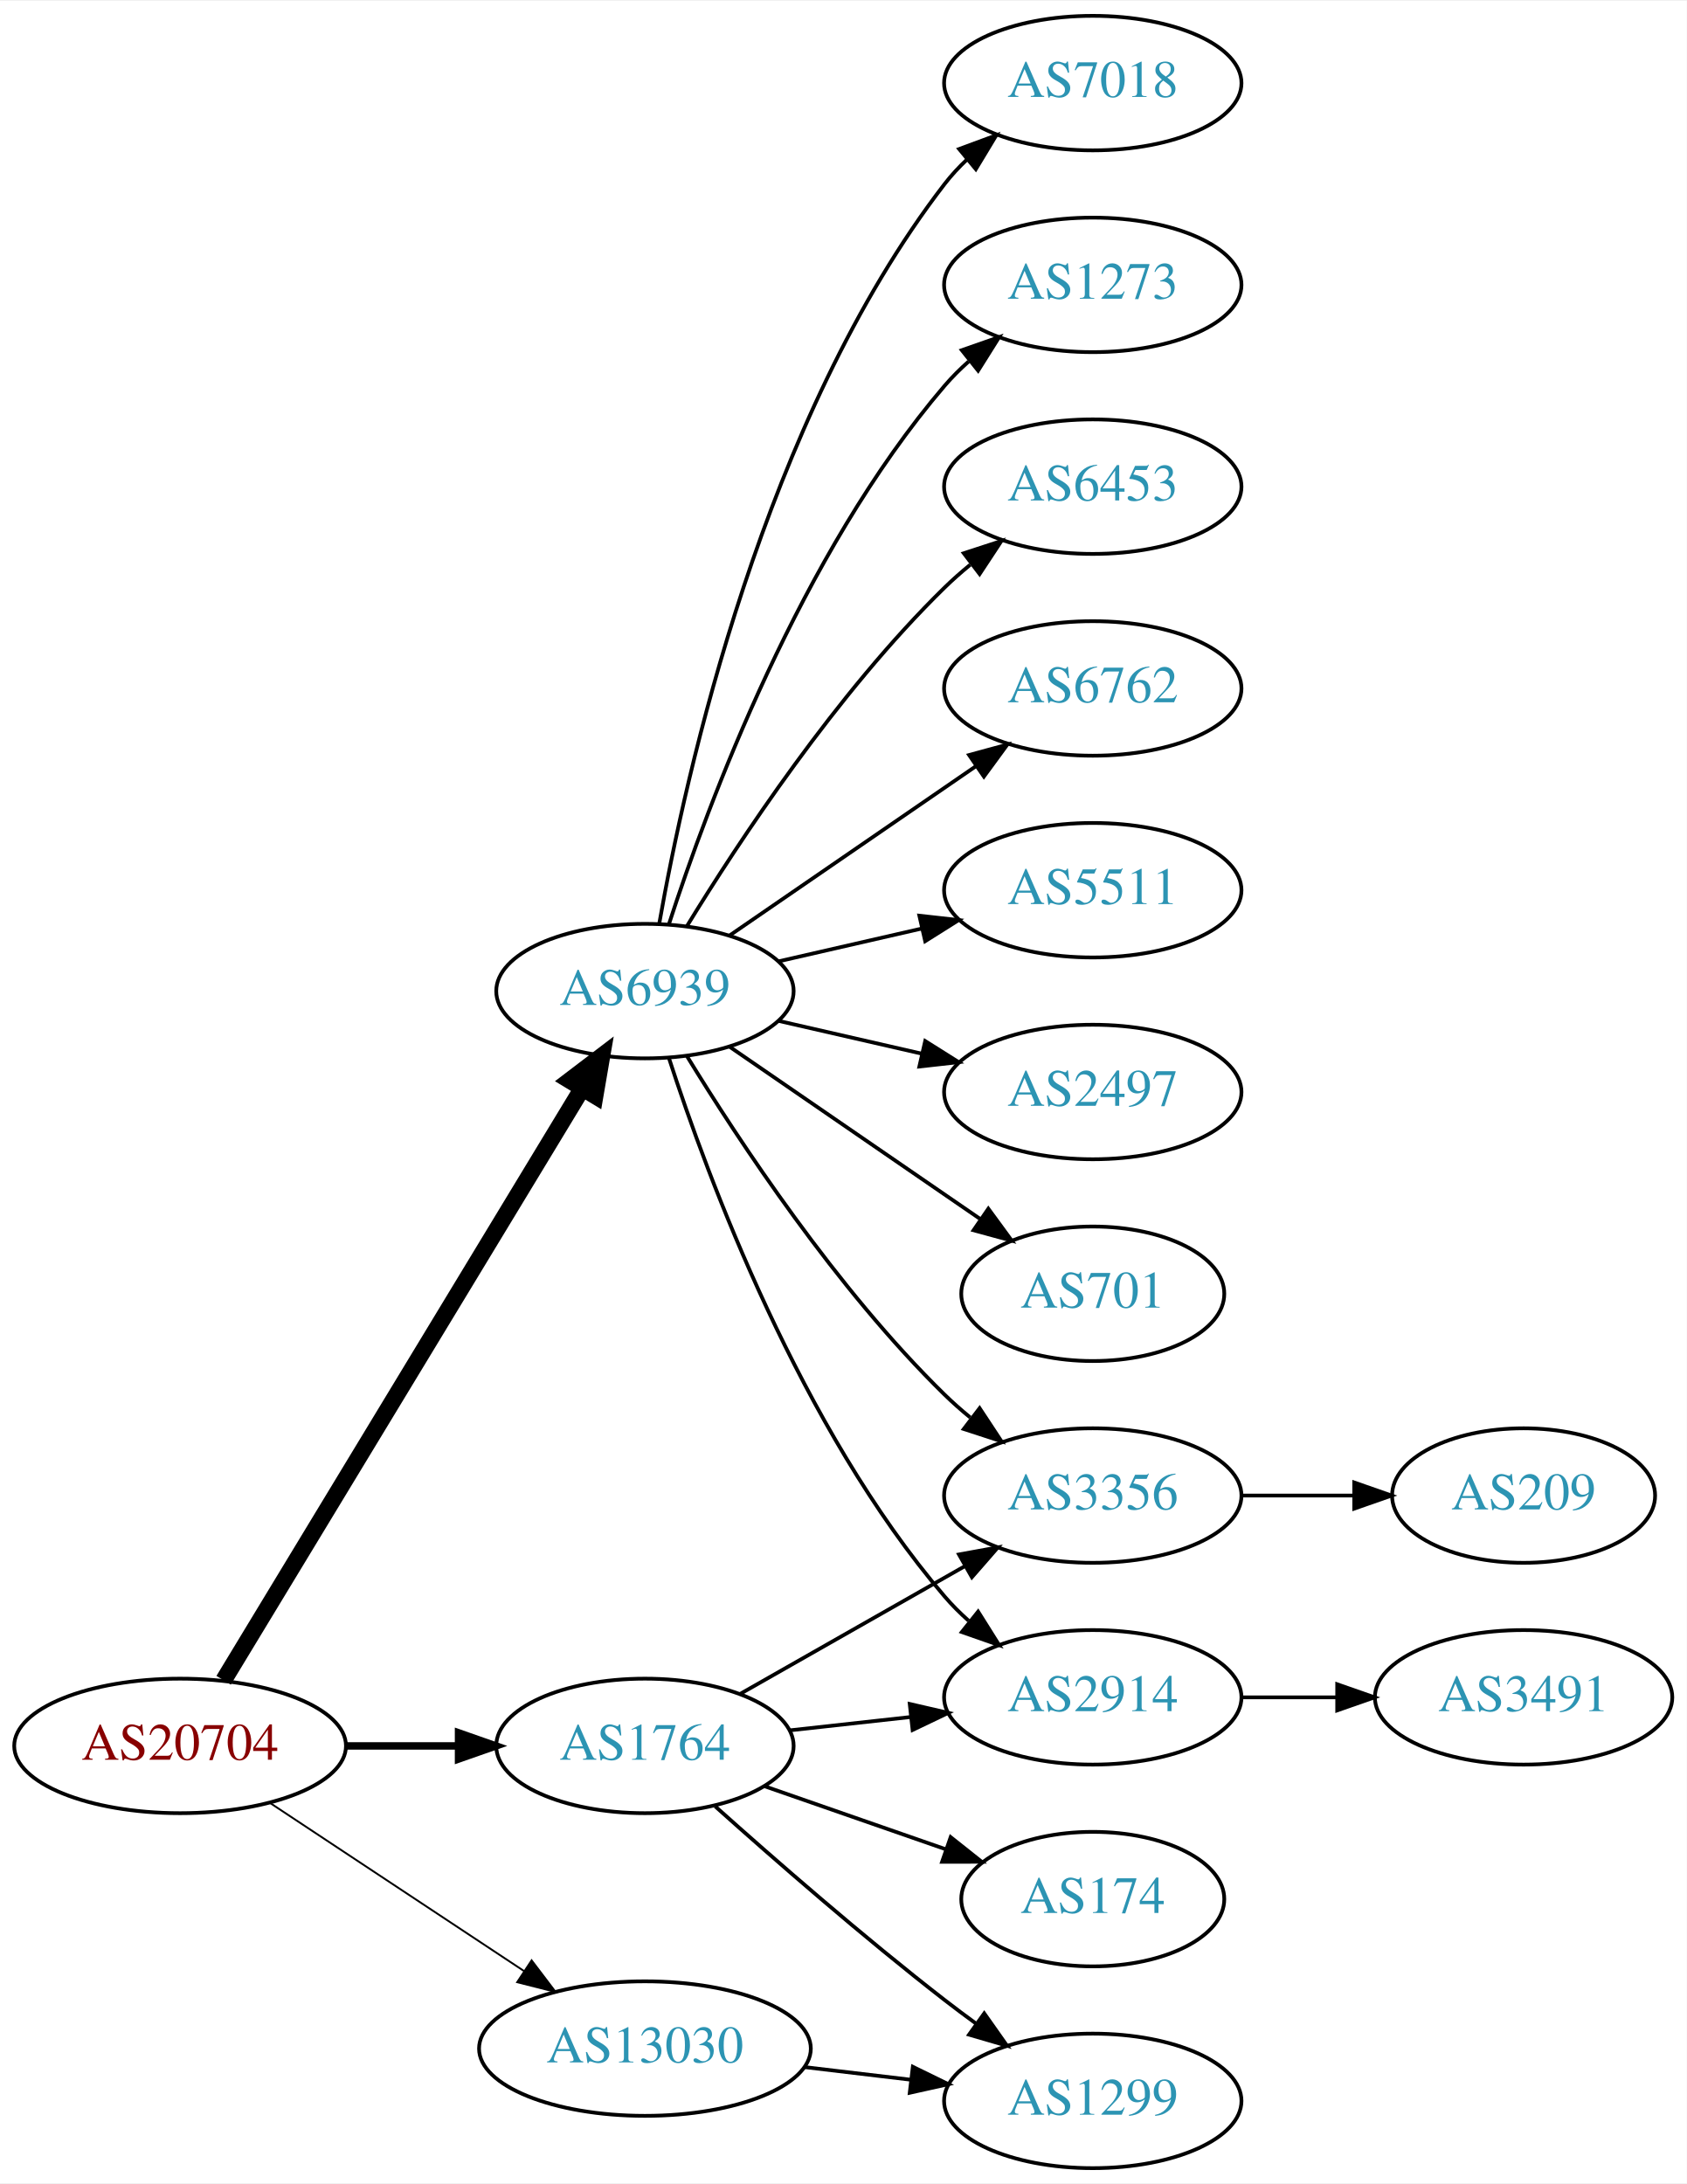
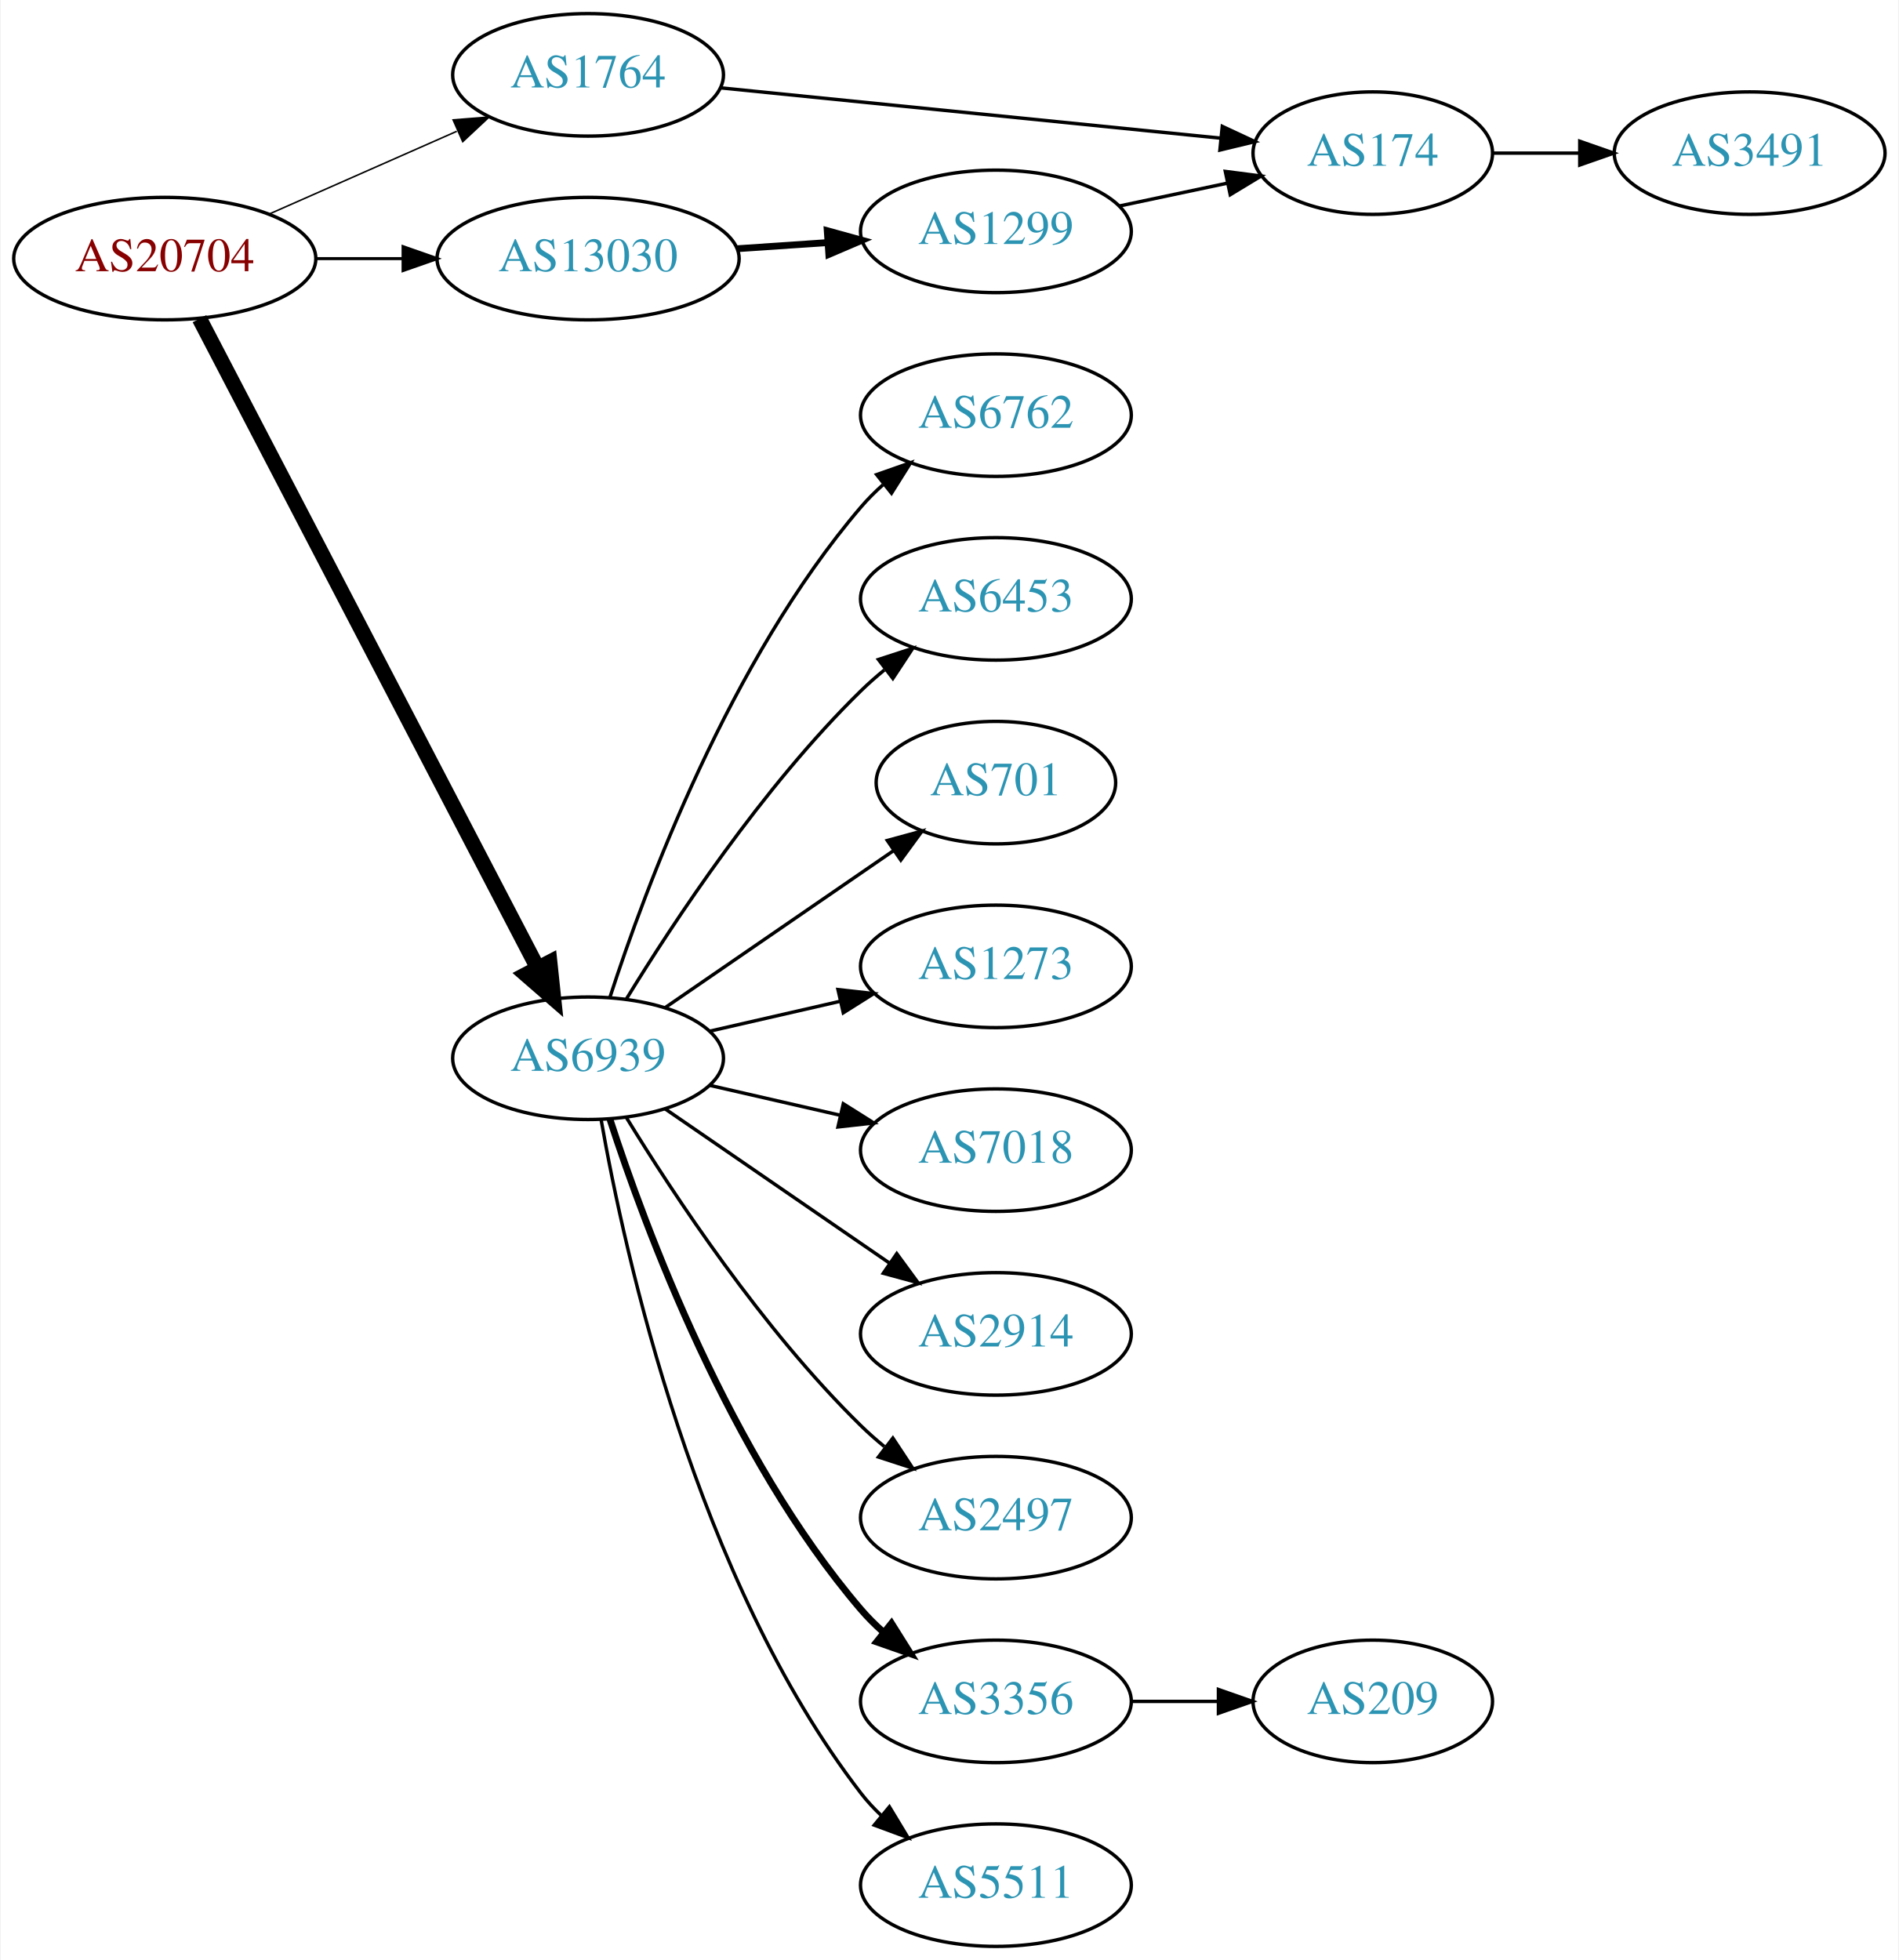
- <svg xmlns="http://www.w3.org/2000/svg" xmlns:xlink="http://www.w3.org/1999/xlink" width="451pt" height="584pt" viewBox="0.00 0.00 451.37 584.00">
-   <g id="graph0" class="graph" transform="scale(1 1) rotate(0) translate(4 580)">
-     <polygon fill="white" stroke="none" points="-4,4 -4,-580 447.37,-580 447.37,4 -4,4" />
+ <svg xmlns="http://www.w3.org/2000/svg" xmlns:xlink="http://www.w3.org/1999/xlink" width="558pt" height="576pt" viewBox="0.00 0.00 557.56 576.00">
+   <g id="graph0" class="graph" transform="scale(1 1) rotate(0) translate(4 572)">
+     <polygon fill="white" stroke="none" points="-4,4 -4,-572 553.564,-572 553.564,4 -4,4" />
    <g id="node1" class="node">
      <g id="a_node1">
        <a xlink:href="/asn/20704" xlink:title="AS20704 ~ Hirschstettnerstr. 19-21 L1 [AT]">
-           <ellipse fill="#ffffff" stroke="black" cx="44.196" cy="-113" rx="44.393" ry="18" />
-           <text text-anchor="middle" x="44.196" y="-109.3" font-family="Times,serif" font-size="14.00" fill="#880000">AS20704</text>
+           <ellipse fill="#ffffff" stroke="black" cx="44.196" cy="-496" rx="44.393" ry="18" />
+           <text text-anchor="middle" x="44.196" y="-492.3" font-family="Times,serif" font-size="14.00" fill="#880000">AS20704</text>
        </a>
      </g>
    </g>
    <g id="node2" class="node">
      <g id="a_node2">
        <a xlink:href="/asn/1764" xlink:title="AS1764 ~ NEXTLAYER-AS [AT]">
-           <ellipse fill="#ffffff" stroke="black" cx="168.588" cy="-113" rx="39.794" ry="18" />
-           <text text-anchor="middle" x="168.588" y="-109.3" font-family="Times,serif" font-size="14.00" fill="#2c94b3">AS1764</text>
+           <ellipse fill="#ffffff" stroke="black" cx="168.588" cy="-550" rx="39.794" ry="18" />
+           <text text-anchor="middle" x="168.588" y="-546.3" font-family="Times,serif" font-size="14.00" fill="#2c94b3">AS1764</text>
        </a>
      </g>
    </g>
    <g id="edge1" class="edge">
-       <path fill="none" stroke="black" stroke-width="2" d="M88.692,-113C98.381,-113 108.717,-113 118.61,-113" />
-       <polygon fill="black" stroke="black" stroke-width="2" points="118.713,-116.5 128.713,-113 118.713,-109.5 118.713,-116.5" />
+       <path fill="none" stroke="black" stroke-width="0.45" d="M74.824,-509.072C91.418,-516.393 112.278,-525.597 130.011,-533.421" />
+       <polygon fill="black" stroke="black" stroke-width="0.45" points="128.933,-536.77 139.495,-537.605 131.758,-530.366 128.933,-536.77" />
    </g>
    <g id="node3" class="node">
      <g id="a_node3">
        <a xlink:href="/asn/6939" xlink:title="AS6939 ~ Hurricane Electric LLC [US]">
-           <ellipse fill="#ffffff" stroke="black" cx="168.588" cy="-315" rx="39.794" ry="18" />
-           <text text-anchor="middle" x="168.588" y="-311.3" font-family="Times,serif" font-size="14.00" fill="#2c94b3">AS6939</text>
+           <ellipse fill="#ffffff" stroke="black" cx="168.588" cy="-261" rx="39.794" ry="18" />
+           <text text-anchor="middle" x="168.588" y="-257.3" font-family="Times,serif" font-size="14.00" fill="#2c94b3">AS6939</text>
        </a>
      </g>
    </g>
    <g id="edge2" class="edge">
-       <path fill="none" stroke="black" stroke-width="4.5" d="M55.843,-130.573C77.417,-166.179 126.386,-246.998 151.73,-288.827" />
-       <polygon fill="black" stroke="black" stroke-width="4.5" points="148.503,-291.1 157.053,-297.612 155.238,-287.019 148.503,-291.1" />
+       <path fill="none" stroke="black" stroke-width="4.5" d="M54.395,-478.337C75.712,-437.408 128.585,-335.888 153.794,-287.486" />
+       <polygon fill="black" stroke="black" stroke-width="4.5" points="157.322,-289.236 158.449,-278.548 150.338,-285.598 157.322,-289.236" />
    </g>
    <g id="node4" class="node">
      <g id="a_node4">
        <a xlink:href="/asn/13030" xlink:title="AS13030 ~ Init7 (Switzerland) Ltd. [CH]">
-           <ellipse fill="#ffffff" stroke="black" cx="168.588" cy="-32" rx="44.393" ry="18" />
-           <text text-anchor="middle" x="168.588" y="-28.3" font-family="Times,serif" font-size="14.00" fill="#2c94b3">AS13030</text>
+           <ellipse fill="#ffffff" stroke="black" cx="168.588" cy="-496" rx="44.393" ry="18" />
+           <text text-anchor="middle" x="168.588" y="-492.3" font-family="Times,serif" font-size="14.00" fill="#2c94b3">AS13030</text>
        </a>
      </g>
    </g>
    <g id="edge3" class="edge">
-       <path fill="none" stroke="black" stroke-width="0.5" d="M68.217,-97.764C87.449,-85.037 115.056,-66.766 136.294,-52.711" />
-       <polygon fill="black" stroke="black" stroke-width="0.5" points="138.263,-55.605 144.67,-47.167 134.4,-49.767 138.263,-55.605" />
+       <path fill="none" stroke="black" stroke-width="0.9" d="M88.692,-496C96.898,-496 105.569,-496 114.041,-496" />
+       <polygon fill="black" stroke="black" stroke-width="0.9" points="114.233,-499.5 124.233,-496 114.233,-492.5 114.233,-499.5" />
    </g>
    <g id="node5" class="node">
      <g id="a_node5">
+         <a xlink:href="/asn/174" xlink:title="AS174 ~ Cogent Communications [US]">
+           <ellipse fill="#ffffff" stroke="black" cx="399.174" cy="-527" rx="35.194" ry="18" />
+           <text text-anchor="middle" x="399.174" y="-523.3" font-family="Times,serif" font-size="14.00" fill="#2c94b3">AS174</text>
+         </a>
+       </g>
+     </g>
+     <g id="edge4" class="edge">
+       <path fill="none" stroke="black" d="M207.591,-546.176C248.053,-542.105 311.992,-535.671 354.5,-531.394" />
+       <polygon fill="black" stroke="black" points="354.953,-534.867 364.553,-530.383 354.252,-527.902 354.953,-534.867" />
+     </g>
+     <g id="node7" class="node">
+       <g id="a_node7">
+         <a xlink:href="/asn/6762" xlink:title="AS6762 ~ TELECOM ITALIA SPARKLE S.p.A. [IT]">
+           <ellipse fill="#ffffff" stroke="black" cx="288.431" cy="-450" rx="39.794" ry="18" />
+           <text text-anchor="middle" x="288.431" y="-446.3" font-family="Times,serif" font-size="14.00" fill="#2c94b3">AS6762</text>
+         </a>
+       </g>
+     </g>
+     <g id="edge6" class="edge">
+       <path fill="none" stroke="black" d="M175.035,-278.991C185.349,-310.816 210.212,-377.927 248.784,-423 250.73,-425.274 252.908,-427.449 255.213,-429.507" />
+       <polygon fill="black" stroke="black" points="253.383,-432.524 263.382,-436.027 257.75,-427.053 253.383,-432.524" />
+     </g>
+     <g id="node8" class="node">
+       <g id="a_node8">
+         <a xlink:href="/asn/6453" xlink:title="AS6453 ~ TATA COMMUNICATIONS (AMERICA) INC [US]">
+           <ellipse fill="#ffffff" stroke="black" cx="288.431" cy="-396" rx="39.794" ry="18" />
+           <text text-anchor="middle" x="288.431" y="-392.3" font-family="Times,serif" font-size="14.00" fill="#2c94b3">AS6453</text>
+         </a>
+       </g>
+     </g>
+     <g id="edge7" class="edge">
+       <path fill="none" stroke="black" d="M179.854,-278.44C193.662,-300.991 219.851,-340.722 248.784,-369 250.924,-371.092 253.242,-373.137 255.642,-375.106" />
+       <polygon fill="black" stroke="black" points="253.908,-378.185 263.983,-381.464 258.152,-372.618 253.908,-378.185" />
+     </g>
+     <g id="node9" class="node">
+       <g id="a_node9">
+         <a xlink:href="/asn/701" xlink:title="AS701 ~ UUNET [US]">
+           <ellipse fill="#ffffff" stroke="black" cx="288.431" cy="-342" rx="35.194" ry="18" />
+           <text text-anchor="middle" x="288.431" y="-338.3" font-family="Times,serif" font-size="14.00" fill="#2c94b3">AS701</text>
+         </a>
+       </g>
+     </g>
+     <g id="edge8" class="edge">
+       <path fill="none" stroke="black" d="M191.202,-275.857C210.04,-288.805 237.519,-307.693 258.295,-321.973" />
+       <polygon fill="black" stroke="black" points="256.52,-325.001 266.744,-327.781 260.486,-319.232 256.52,-325.001" />
+     </g>
+     <g id="node10" class="node">
+       <g id="a_node10">
+         <a xlink:href="/asn/1273" xlink:title="AS1273 ~ Vodafone Group PLC [EU]">
+           <ellipse fill="#ffffff" stroke="black" cx="288.431" cy="-288" rx="39.794" ry="18" />
+           <text text-anchor="middle" x="288.431" y="-284.3" font-family="Times,serif" font-size="14.00" fill="#2c94b3">AS1273</text>
+         </a>
+       </g>
+     </g>
+     <g id="edge9" class="edge">
+       <path fill="none" stroke="black" d="M204.308,-268.955C216.307,-271.704 229.928,-274.825 242.621,-277.733" />
+       <polygon fill="black" stroke="black" points="242.023,-281.187 252.552,-280.009 243.587,-274.364 242.023,-281.187" />
+     </g>
+     <g id="node11" class="node">
+       <g id="a_node11">
+         <a xlink:href="/asn/7018" xlink:title="AS7018 ~ AT&amp;T Services, Inc. [US]">
+           <ellipse fill="#ffffff" stroke="black" cx="288.431" cy="-234" rx="39.794" ry="18" />
+           <text text-anchor="middle" x="288.431" y="-230.3" font-family="Times,serif" font-size="14.00" fill="#2c94b3">AS7018</text>
+         </a>
+       </g>
+     </g>
+     <g id="edge10" class="edge">
+       <path fill="none" stroke="black" d="M204.308,-253.045C216.307,-250.296 229.928,-247.175 242.621,-244.267" />
+       <polygon fill="black" stroke="black" points="243.587,-247.636 252.552,-241.991 242.023,-240.813 243.587,-247.636" />
+     </g>
+     <g id="node12" class="node">
+       <g id="a_node12">
        <a xlink:href="/asn/2914" xlink:title="AS2914 ~ NTT America, Inc. [US]">
+           <ellipse fill="#ffffff" stroke="black" cx="288.431" cy="-180" rx="39.794" ry="18" />
+           <text text-anchor="middle" x="288.431" y="-176.3" font-family="Times,serif" font-size="14.00" fill="#2c94b3">AS2914</text>
+         </a>
+       </g>
+     </g>
+     <g id="edge11" class="edge">
+       <path fill="none" stroke="black" d="M191.202,-246.143C209.691,-233.435 236.505,-215.005 257.134,-200.825" />
+       <polygon fill="black" stroke="black" points="259.296,-203.586 265.555,-195.037 255.331,-197.817 259.296,-203.586" />
+     </g>
+     <g id="node13" class="node">
+       <g id="a_node13">
+         <a xlink:href="/asn/2497" xlink:title="AS2497 ~ Internet Initiative Japan Inc. [JP]">
          <ellipse fill="#ffffff" stroke="black" cx="288.431" cy="-126" rx="39.794" ry="18" />
-           <text text-anchor="middle" x="288.431" y="-122.3" font-family="Times,serif" font-size="14.00" fill="#2c94b3">AS2914</text>
-         </a>
-       </g>
-     </g>
-     <g id="edge4" class="edge">
-       <path fill="none" stroke="black" d="M207.198,-117.149C217.509,-118.287 228.827,-119.535 239.627,-120.726" />
-       <polygon fill="black" stroke="black" points="239.45,-124.228 249.774,-121.846 240.218,-117.27 239.45,-124.228" />
+           <text text-anchor="middle" x="288.431" y="-122.3" font-family="Times,serif" font-size="14.00" fill="#2c94b3">AS2497</text>
+         </a>
+       </g>
+     </g>
+     <g id="edge12" class="edge">
+       <path fill="none" stroke="black" d="M179.854,-243.56C193.662,-221.009 219.851,-181.278 248.784,-153 250.924,-150.908 253.242,-148.863 255.642,-146.894" />
+       <polygon fill="black" stroke="black" points="258.152,-149.382 263.983,-140.536 253.908,-143.815 258.152,-149.382" />
+     </g>
+     <g id="node14" class="node">
+       <g id="a_node14">
+         <a xlink:href="/asn/3356" xlink:title="AS3356 ~ Level 3 Parent, LLC [US]">
+           <ellipse fill="#ffffff" stroke="black" cx="288.431" cy="-72" rx="39.794" ry="18" />
+           <text text-anchor="middle" x="288.431" y="-68.3" font-family="Times,serif" font-size="14.00" fill="#2c94b3">AS3356</text>
+         </a>
+       </g>
+     </g>
+     <g id="edge13" class="edge">
+       <path fill="none" stroke="black" stroke-width="2" d="M175.035,-243.009C185.349,-211.184 210.212,-144.073 248.784,-99 250.73,-96.726 252.908,-94.551 255.213,-92.493" />
+       <polygon fill="black" stroke="black" stroke-width="2" points="257.75,-94.947 263.382,-85.973 253.383,-89.476 257.75,-94.947" />
+     </g>
+     <g id="node15" class="node">
+       <g id="a_node15">
+         <a xlink:href="/asn/5511" xlink:title="AS5511 ~ Orange S.A. [FR]">
+           <ellipse fill="#ffffff" stroke="black" cx="288.431" cy="-18" rx="39.794" ry="18" />
+           <text text-anchor="middle" x="288.431" y="-14.3" font-family="Times,serif" font-size="14.00" fill="#2c94b3">AS5511</text>
+         </a>
+       </g>
+     </g>
+     <g id="edge14" class="edge">
+       <path fill="none" stroke="black" d="M172.406,-243.01C179.334,-203.565 200.291,-107.975 248.784,-45 250.563,-42.69 252.596,-40.5 254.776,-38.441" />
+       <polygon fill="black" stroke="black" points="257.133,-41.034 262.609,-31.964 252.672,-35.639 257.133,-41.034" />
+     </g>
+     <g id="node17" class="node">
+       <g id="a_node17">
+         <a xlink:href="/asn/1299" xlink:title="AS1299 ~ Telia Carrier [EU]">
+           <ellipse fill="#ffffff" stroke="black" cx="288.431" cy="-504" rx="39.794" ry="18" />
+           <text text-anchor="middle" x="288.431" y="-500.3" font-family="Times,serif" font-size="14.00" fill="#2c94b3">AS1299</text>
+         </a>
+       </g>
+     </g>
+     <g id="edge16" class="edge">
+       <path fill="none" stroke="black" stroke-width="2" d="M212.465,-498.911C221.074,-499.495 230.177,-500.113 238.96,-500.709" />
+       <polygon fill="black" stroke="black" stroke-width="2" points="238.861,-504.211 249.075,-501.396 239.335,-497.227 238.861,-504.211" />
    </g>
    <g id="node6" class="node">
      <g id="a_node6">
-         <a xlink:href="/asn/174" xlink:title="AS174 ~ Cogent Communications [US]">
-           <ellipse fill="#ffffff" stroke="black" cx="288.431" cy="-72" rx="35.194" ry="18" />
-           <text text-anchor="middle" x="288.431" y="-68.3" font-family="Times,serif" font-size="14.00" fill="#2c94b3">AS174</text>
+         <a xlink:href="/asn/3491" xlink:title="AS3491 ~ PCCW Global, Inc. [US]">
+           <ellipse fill="#ffffff" stroke="black" cx="509.918" cy="-527" rx="39.794" ry="18" />
+           <text text-anchor="middle" x="509.918" y="-523.3" font-family="Times,serif" font-size="14.00" fill="#2c94b3">AS3491</text>
        </a>
      </g>
    </g>
    <g id="edge5" class="edge">
-       <path fill="none" stroke="black" d="M200.55,-102.228C215.459,-97.041 233.476,-90.772 249.23,-85.291" />
-       <polygon fill="black" stroke="black" points="250.403,-88.589 258.697,-81.997 248.103,-81.977 250.403,-88.589" />
-     </g>
-     <g id="node7" class="node">
-       <g id="a_node7">
-         <a xlink:href="/asn/1299" xlink:title="AS1299 ~ Telia Carrier [EU]">
-           <ellipse fill="#ffffff" stroke="black" cx="288.431" cy="-18" rx="39.794" ry="18" />
-           <text text-anchor="middle" x="288.431" y="-14.3" font-family="Times,serif" font-size="14.00" fill="#2c94b3">AS1299</text>
-         </a>
-       </g>
-     </g>
-     <g id="edge6" class="edge">
-       <path fill="none" stroke="black" d="M187.403,-96.809C203.179,-82.689 227.017,-61.881 248.784,-45 251.519,-42.879 254.404,-40.722 257.316,-38.599" />
-       <polygon fill="black" stroke="black" points="259.385,-41.423 265.49,-32.764 255.317,-35.726 259.385,-41.423" />
-     </g>
-     <g id="node8" class="node">
-       <g id="a_node8">
-         <a xlink:href="/asn/3356" xlink:title="AS3356 ~ Level 3 Parent, LLC [US]">
-           <ellipse fill="#ffffff" stroke="black" cx="288.431" cy="-180" rx="39.794" ry="18" />
-           <text text-anchor="middle" x="288.431" y="-176.3" font-family="Times,serif" font-size="14.00" fill="#2c94b3">AS3356</text>
-         </a>
-       </g>
-     </g>
-     <g id="edge7" class="edge">
-       <path fill="none" stroke="black" d="M194.005,-126.882C211.465,-136.809 235.165,-150.284 254.326,-161.178" />
-       <polygon fill="black" stroke="black" points="252.622,-164.235 263.045,-166.135 256.082,-158.15 252.622,-164.235" />
-     </g>
-     <g id="edge12" class="edge">
-       <path fill="none" stroke="black" d="M175.035,-297.009C185.349,-265.184 210.212,-198.073 248.784,-153 250.73,-150.726 252.908,-148.551 255.213,-146.493" />
-       <polygon fill="black" stroke="black" points="257.75,-148.947 263.382,-139.973 253.383,-143.476 257.75,-148.947" />
-     </g>
-     <g id="edge16" class="edge">
-       <path fill="none" stroke="black" d="M179.854,-297.56C193.662,-275.009 219.851,-235.278 248.784,-207 250.924,-204.908 253.242,-202.863 255.642,-200.894" />
-       <polygon fill="black" stroke="black" points="258.152,-203.382 263.983,-194.536 253.908,-197.815 258.152,-203.382" />
-     </g>
-     <g id="node10" class="node">
-       <g id="a_node10">
-         <a xlink:href="/asn/2497" xlink:title="AS2497 ~ Internet Initiative Japan Inc. [JP]">
-           <ellipse fill="#ffffff" stroke="black" cx="288.431" cy="-288" rx="39.794" ry="18" />
-           <text text-anchor="middle" x="288.431" y="-284.3" font-family="Times,serif" font-size="14.00" fill="#2c94b3">AS2497</text>
-         </a>
-       </g>
-     </g>
-     <g id="edge9" class="edge">
-       <path fill="none" stroke="black" d="M204.308,-307.045C216.307,-304.296 229.928,-301.175 242.621,-298.267" />
-       <polygon fill="black" stroke="black" points="243.587,-301.636 252.552,-295.991 242.023,-294.813 243.587,-301.636" />
-     </g>
-     <g id="node11" class="node">
-       <g id="a_node11">
-         <a xlink:href="/asn/701" xlink:title="AS701 ~ UUNET [US]">
-           <ellipse fill="#ffffff" stroke="black" cx="288.431" cy="-234" rx="35.194" ry="18" />
-           <text text-anchor="middle" x="288.431" y="-230.3" font-family="Times,serif" font-size="14.00" fill="#2c94b3">AS701</text>
-         </a>
-       </g>
-     </g>
-     <g id="edge10" class="edge">
-       <path fill="none" stroke="black" d="M191.202,-300.143C210.04,-287.195 237.519,-268.307 258.295,-254.027" />
-       <polygon fill="black" stroke="black" points="260.486,-256.768 266.744,-248.219 256.52,-250.999 260.486,-256.768" />
-     </g>
-     <g id="node12" class="node">
-       <g id="a_node12">
-         <a xlink:href="/asn/7018" xlink:title="AS7018 ~ AT&amp;T Services, Inc. [US]">
-           <ellipse fill="#ffffff" stroke="black" cx="288.431" cy="-558" rx="39.794" ry="18" />
-           <text text-anchor="middle" x="288.431" y="-554.3" font-family="Times,serif" font-size="14.00" fill="#2c94b3">AS7018</text>
-         </a>
-       </g>
-     </g>
-     <g id="edge11" class="edge">
-       <path fill="none" stroke="black" d="M172.406,-332.99C179.334,-372.435 200.291,-468.025 248.784,-531 250.563,-533.31 252.596,-535.5 254.776,-537.559" />
-       <polygon fill="black" stroke="black" points="252.672,-540.361 262.609,-544.036 257.133,-534.966 252.672,-540.361" />
-     </g>
-     <g id="node13" class="node">
-       <g id="a_node13">
-         <a xlink:href="/asn/1273" xlink:title="AS1273 ~ Vodafone Group PLC [EU]">
-           <ellipse fill="#ffffff" stroke="black" cx="288.431" cy="-504" rx="39.794" ry="18" />
-           <text text-anchor="middle" x="288.431" y="-500.3" font-family="Times,serif" font-size="14.00" fill="#2c94b3">AS1273</text>
-         </a>
-       </g>
-     </g>
-     <g id="edge13" class="edge">
-       <path fill="none" stroke="black" d="M175.035,-332.991C185.349,-364.816 210.212,-431.927 248.784,-477 250.73,-479.274 252.908,-481.449 255.213,-483.507" />
-       <polygon fill="black" stroke="black" points="253.383,-486.524 263.382,-490.027 257.75,-481.053 253.383,-486.524" />
-     </g>
-     <g id="node14" class="node">
-       <g id="a_node14">
-         <a xlink:href="/asn/6453" xlink:title="AS6453 ~ TATA COMMUNICATIONS (AMERICA) INC [US]">
-           <ellipse fill="#ffffff" stroke="black" cx="288.431" cy="-450" rx="39.794" ry="18" />
-           <text text-anchor="middle" x="288.431" y="-446.3" font-family="Times,serif" font-size="14.00" fill="#2c94b3">AS6453</text>
-         </a>
-       </g>
-     </g>
-     <g id="edge14" class="edge">
-       <path fill="none" stroke="black" d="M179.854,-332.44C193.662,-354.991 219.851,-394.722 248.784,-423 250.924,-425.092 253.242,-427.137 255.642,-429.106" />
-       <polygon fill="black" stroke="black" points="253.908,-432.185 263.983,-435.464 258.152,-426.618 253.908,-432.185" />
-     </g>
-     <g id="node15" class="node">
-       <g id="a_node15">
-         <a xlink:href="/asn/6762" xlink:title="AS6762 ~ TELECOM ITALIA SPARKLE S.p.A. [IT]">
-           <ellipse fill="#ffffff" stroke="black" cx="288.431" cy="-396" rx="39.794" ry="18" />
-           <text text-anchor="middle" x="288.431" y="-392.3" font-family="Times,serif" font-size="14.00" fill="#2c94b3">AS6762</text>
-         </a>
-       </g>
-     </g>
-     <g id="edge15" class="edge">
-       <path fill="none" stroke="black" d="M191.202,-329.857C209.691,-342.565 236.505,-360.995 257.134,-375.175" />
-       <polygon fill="black" stroke="black" points="255.331,-378.183 265.555,-380.963 259.296,-372.414 255.331,-378.183" />
+       <path fill="none" stroke="black" d="M434.283,-527C442.431,-527 451.287,-527 459.958,-527" />
+       <polygon fill="black" stroke="black" points="459.998,-530.5 469.998,-527 459.998,-523.5 459.998,-530.5" />
    </g>
    <g id="node16" class="node">
      <g id="a_node16">
-         <a xlink:href="/asn/5511" xlink:title="AS5511 ~ Orange S.A. [FR]">
-           <ellipse fill="#ffffff" stroke="black" cx="288.431" cy="-342" rx="39.794" ry="18" />
-           <text text-anchor="middle" x="288.431" y="-338.3" font-family="Times,serif" font-size="14.00" fill="#2c94b3">AS5511</text>
-         </a>
-       </g>
+         <a xlink:href="/asn/209" xlink:title="AS209 ~ CenturyLink Communications, LLC [US]">
+           <ellipse fill="#ffffff" stroke="black" cx="399.174" cy="-72" rx="35.194" ry="18" />
+           <text text-anchor="middle" x="399.174" y="-68.3" font-family="Times,serif" font-size="14.00" fill="#2c94b3">AS209</text>
+         </a>
+       </g>
+     </g>
+     <g id="edge15" class="edge">
+       <path fill="none" stroke="black" d="M328.382,-72C336.615,-72 345.361,-72 353.777,-72" />
+       <polygon fill="black" stroke="black" points="353.822,-75.5 363.822,-72 353.822,-68.5 353.822,-75.5" />
    </g>
    <g id="edge17" class="edge">
-       <path fill="none" stroke="black" d="M204.308,-322.955C216.307,-325.704 229.928,-328.825 242.621,-331.733" />
-       <polygon fill="black" stroke="black" points="242.023,-335.187 252.552,-334.009 243.587,-328.364 242.023,-335.187" />
-     </g>
-     <g id="edge19" class="edge">
-       <path fill="none" stroke="black" d="M211.135,-27.064C220.381,-25.966 230.254,-24.793 239.725,-23.668" />
-       <polygon fill="black" stroke="black" points="240.279,-27.126 249.797,-22.471 239.453,-20.175 240.279,-27.126" />
-     </g>
-     <g id="node9" class="node">
-       <g id="a_node9">
-         <a xlink:href="/asn/3491" xlink:title="AS3491 ~ PCCW Global, Inc. [US]">
-           <ellipse fill="#ffffff" stroke="black" cx="403.724" cy="-126" rx="39.794" ry="18" />
-           <text text-anchor="middle" x="403.724" y="-122.3" font-family="Times,serif" font-size="14.00" fill="#2c94b3">AS3491</text>
-         </a>
-       </g>
-     </g>
-     <g id="edge8" class="edge">
-       <path fill="none" stroke="black" d="M328.103,-126C336.306,-126 345.07,-126 353.602,-126" />
-       <polygon fill="black" stroke="black" points="353.841,-129.5 363.841,-126 353.841,-122.5 353.841,-129.5" />
-     </g>
-     <g id="node17" class="node">
-       <g id="a_node17">
-         <a xlink:href="/asn/209" xlink:title="AS209 ~ CenturyLink Communications, LLC [US]">
-           <ellipse fill="#ffffff" stroke="black" cx="403.724" cy="-180" rx="35.194" ry="18" />
-           <text text-anchor="middle" x="403.724" y="-176.3" font-family="Times,serif" font-size="14.00" fill="#2c94b3">AS209</text>
-         </a>
-       </g>
-     </g>
-     <g id="edge18" class="edge">
-       <path fill="none" stroke="black" d="M328.103,-180C337.808,-180 348.299,-180 358.262,-180" />
-       <polygon fill="black" stroke="black" points="358.398,-183.5 368.398,-180 358.398,-176.5 358.398,-183.5" />
+       <path fill="none" stroke="black" d="M324.737,-511.467C334.888,-513.615 346.054,-515.976 356.55,-518.196" />
+       <polygon fill="black" stroke="black" points="355.843,-521.624 366.351,-520.269 357.292,-514.776 355.843,-521.624" />
    </g>
  </g>
</svg>
